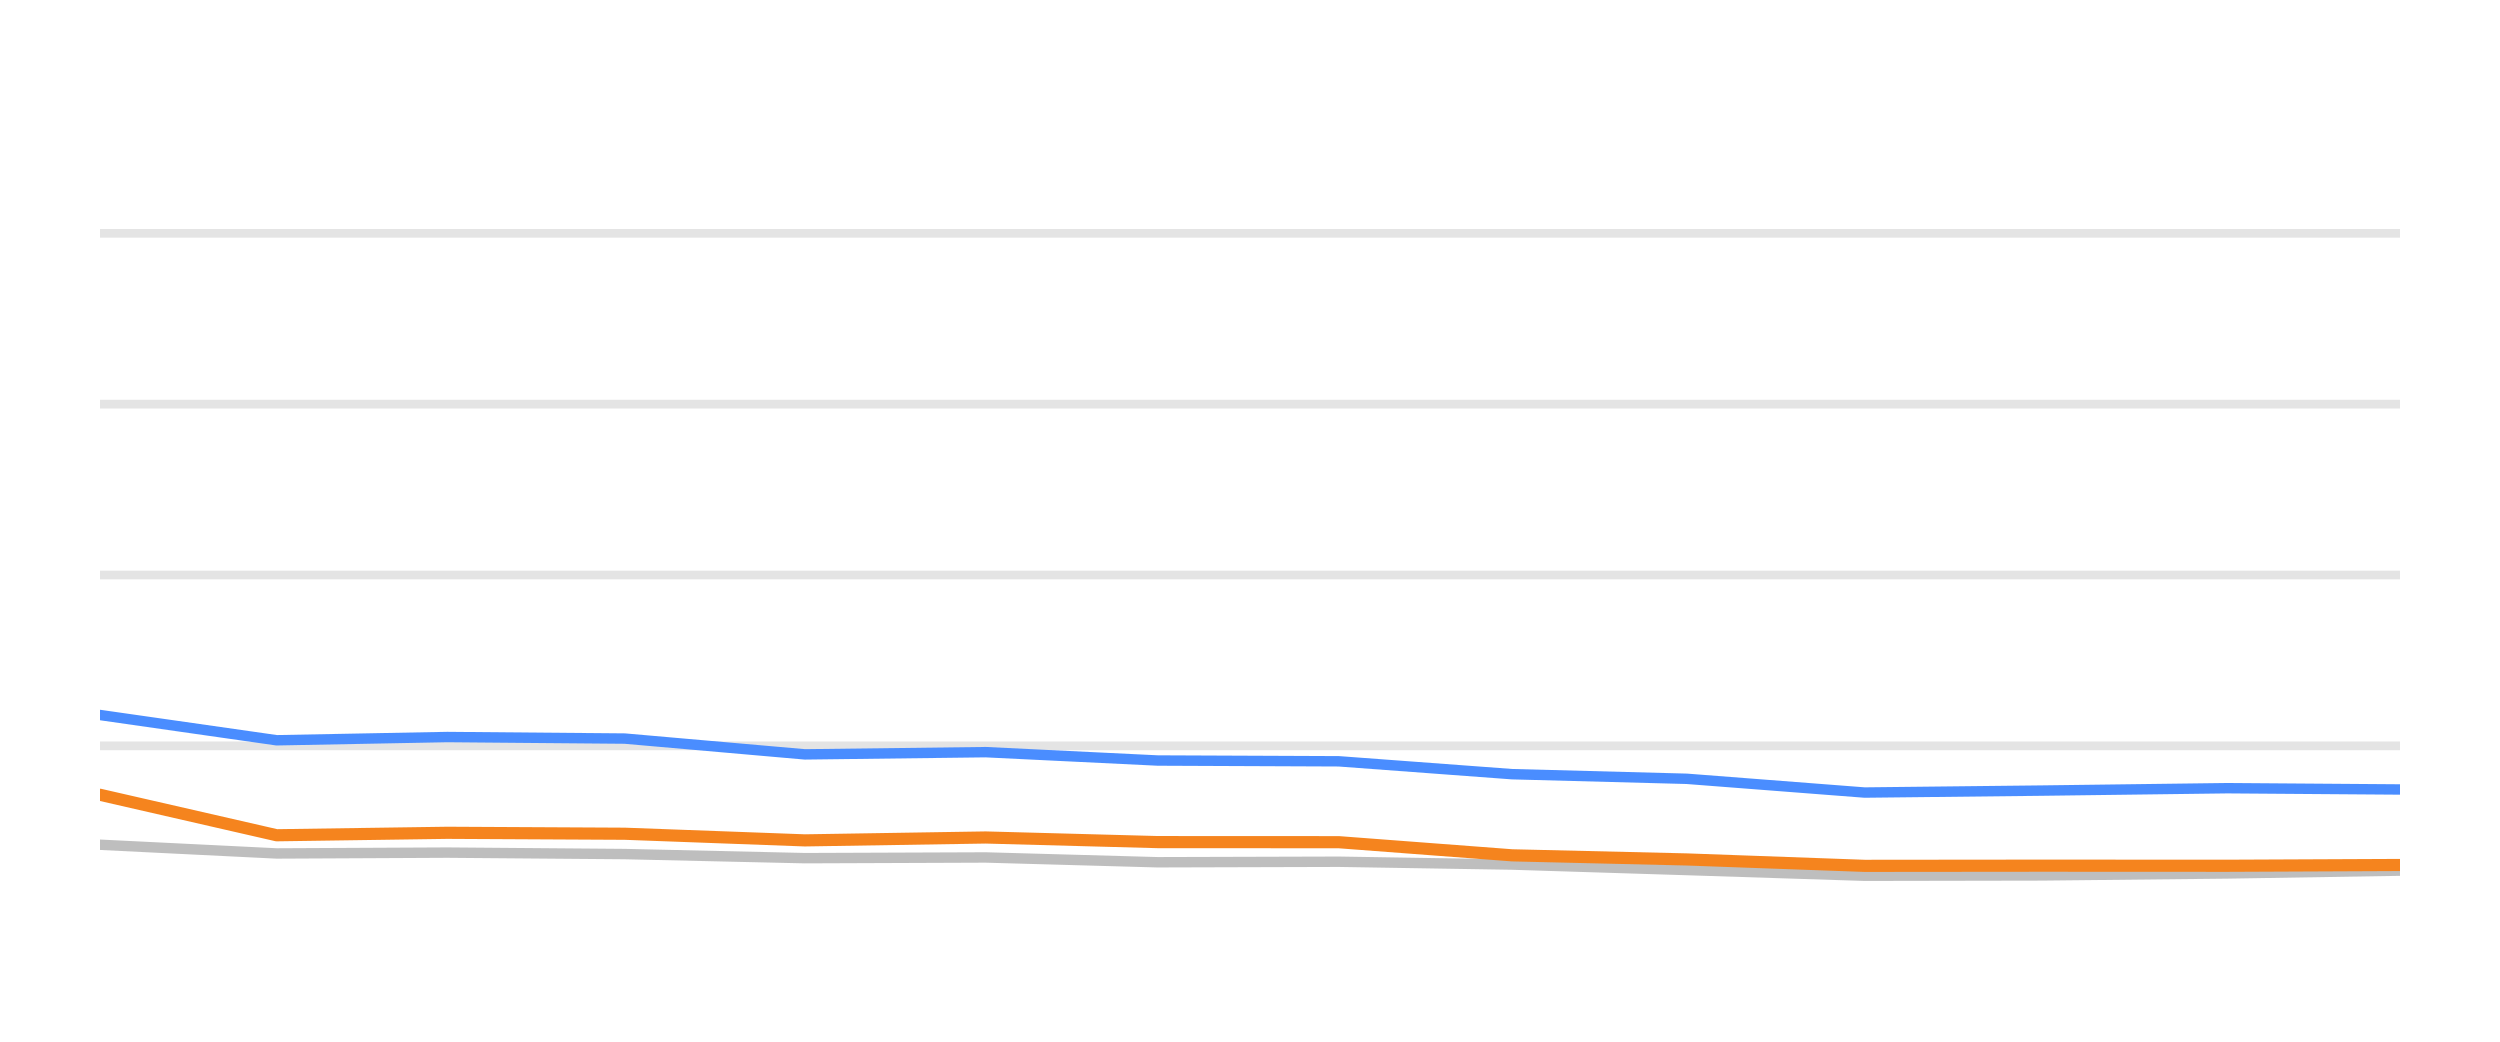
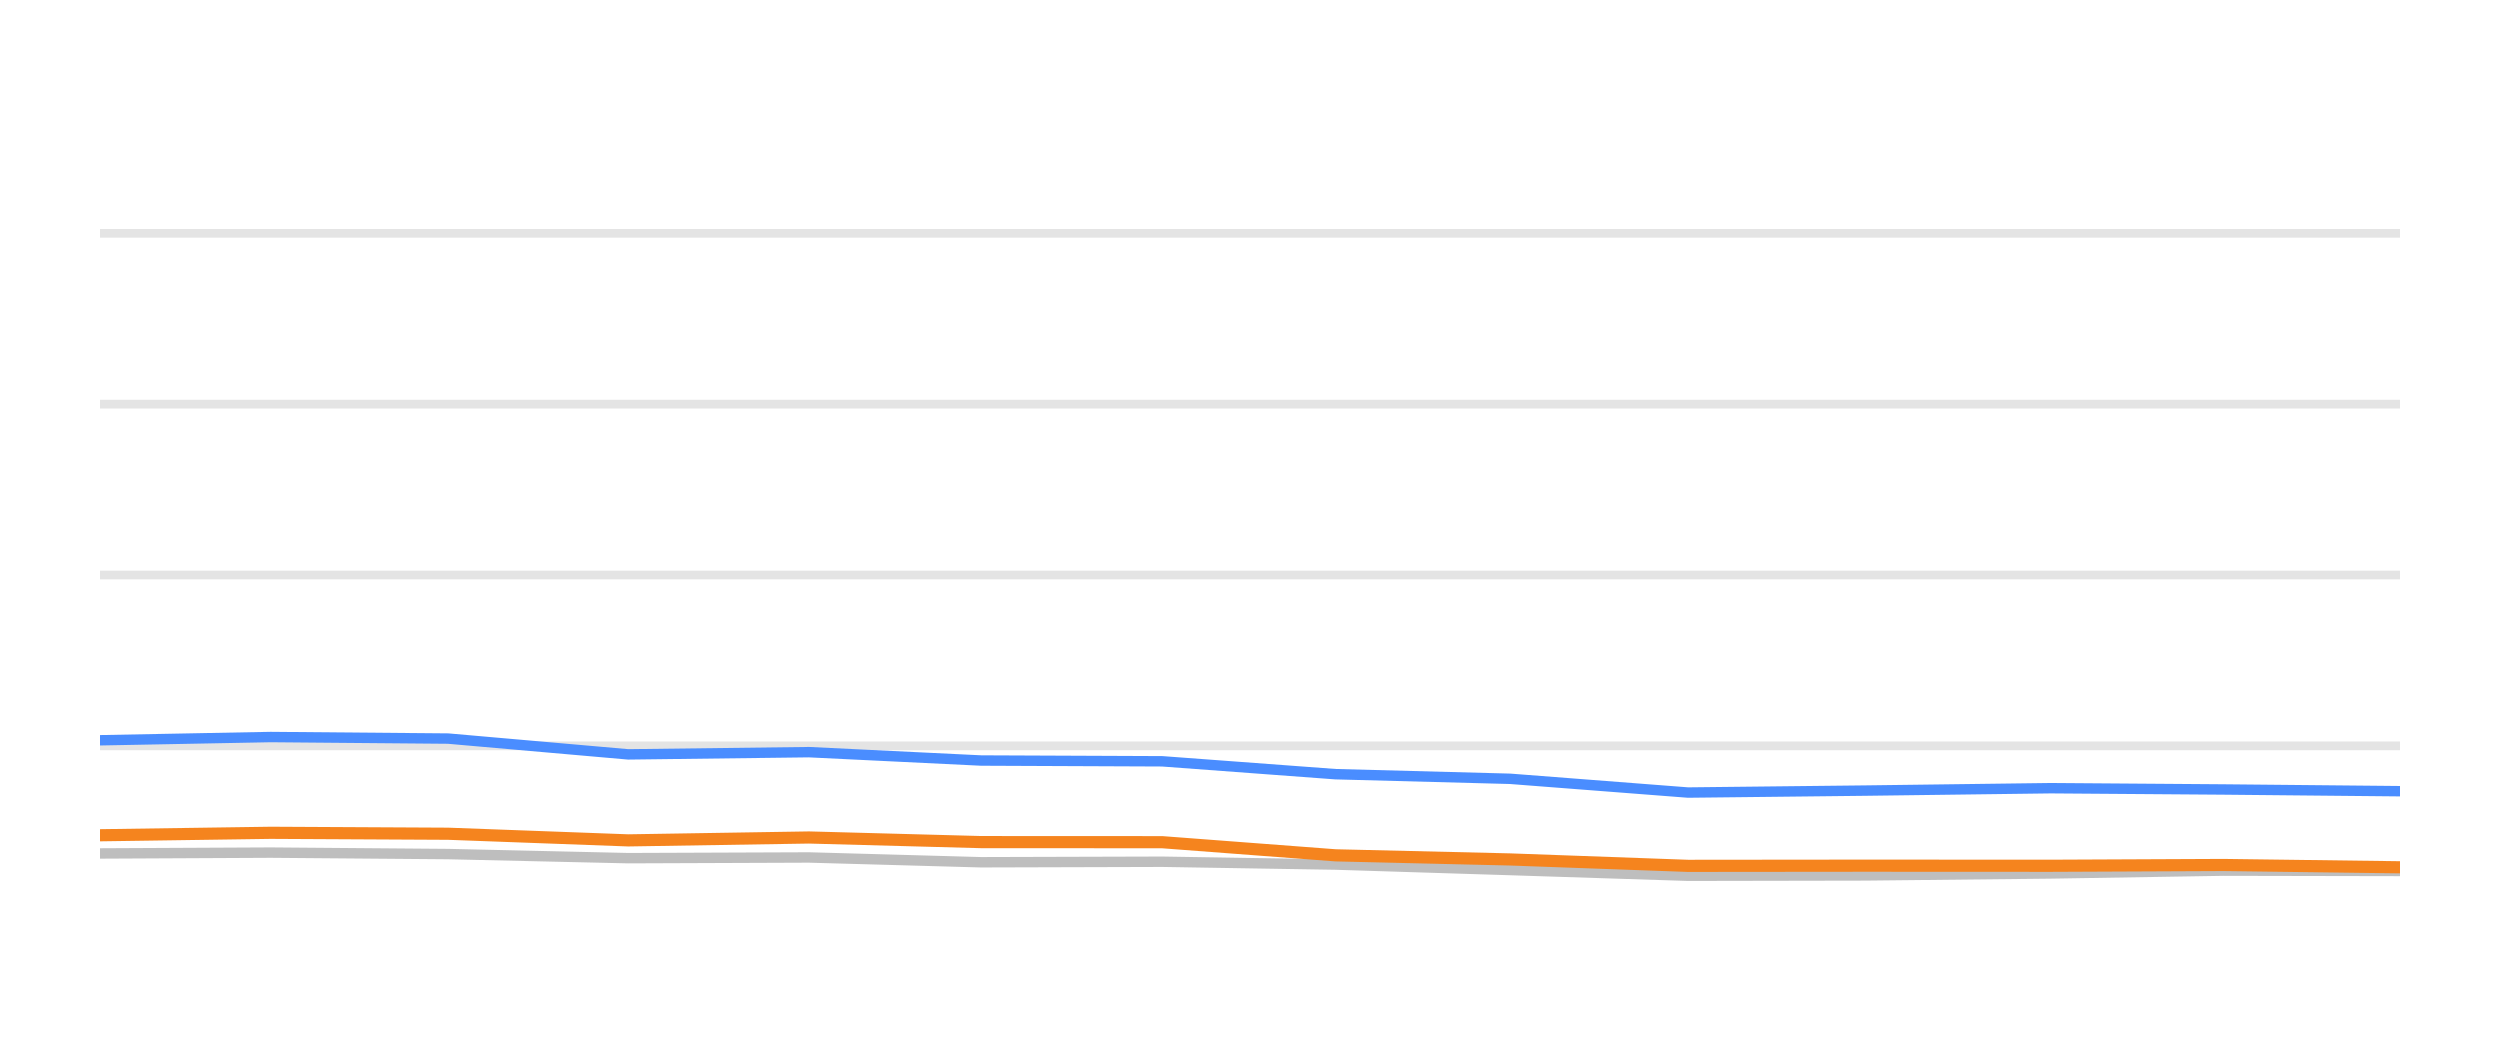
<svg xmlns="http://www.w3.org/2000/svg" width="144pt" height="60pt" viewBox="0 0 144 60" version="1.1">
  <defs>
    <style type="text/css">*{stroke-linejoin: round; stroke-linecap: butt}</style>
  </defs>
  <g id="figure_1">
    <g id="patch_1">
      <path d="M 0 60  L 144 60  L 144 0  L 0 0  L 0 60  z " style="fill: none; opacity: 0" />
    </g>
    <g id="axes_1">
      <g id="patch_2">
        <path d="M 5.76 52.8  L 138.24 52.8  L 138.24 3.6  L 5.76 3.6  L 5.76 52.8  z " style="fill: none" />
      </g>
      <g id="matplotlib.axis_1" />
      <g id="matplotlib.axis_2" />
      <g id="line2d_1">
-         <path d="M 5.76 42.96  L 138.24 42.96  " clip-path="url(#pe1185344d7)" style="fill: none; stroke: #b2b2b2; stroke-opacity: 0.35; stroke-width: 0.5; stroke-linecap: square" />
+         <path d="M 5.76 42.96  L 138.24 42.96  " clip-path="url(#pc4b92d0bc3)" style="fill: none; stroke: #b2b2b2; stroke-opacity: 0.35; stroke-width: 0.5; stroke-linecap: square" />
      </g>
      <g id="line2d_2">
-         <path d="M 5.76 33.12  L 138.24 33.12  " clip-path="url(#pe1185344d7)" style="fill: none; stroke: #b2b2b2; stroke-opacity: 0.35; stroke-width: 0.5; stroke-linecap: square" />
+         <path d="M 5.76 33.12  L 138.24 33.12  " clip-path="url(#pc4b92d0bc3)" style="fill: none; stroke: #b2b2b2; stroke-opacity: 0.35; stroke-width: 0.5; stroke-linecap: square" />
      </g>
      <g id="line2d_3">
-         <path d="M 5.76 23.28  L 138.24 23.28  " clip-path="url(#pe1185344d7)" style="fill: none; stroke: #b2b2b2; stroke-opacity: 0.35; stroke-width: 0.5; stroke-linecap: square" />
+         <path d="M 5.76 23.28  L 138.24 23.28  " clip-path="url(#pc4b92d0bc3)" style="fill: none; stroke: #b2b2b2; stroke-opacity: 0.35; stroke-width: 0.5; stroke-linecap: square" />
      </g>
      <g id="line2d_4">
-         <path d="M 5.76 13.44  L 138.24 13.44  " clip-path="url(#pe1185344d7)" style="fill: none; stroke: #b2b2b2; stroke-opacity: 0.35; stroke-width: 0.5; stroke-linecap: square" />
+         <path d="M 5.76 13.44  L 138.24 13.44  " clip-path="url(#pc4b92d0bc3)" style="fill: none; stroke: #b2b2b2; stroke-opacity: 0.35; stroke-width: 0.5; stroke-linecap: square" />
      </g>
      <g id="line2d_5">
-         <path d="M 5.76 48.657  L 15.935 49.159  L 25.765 49.11  L 35.985 49.194  L 46.361 49.43  L 56.771 49.39  L 66.684 49.666  L 77.111 49.636  L 87.099 49.799  L 97.156 50.114  L 107.404 50.443  L 117.611 50.424  L 128.296 50.31  L 138.24 50.148  " clip-path="url(#pe1185344d7)" style="fill: none; stroke: #bebebe; stroke-width: 0.6; stroke-linecap: round" />
+         <path d="M 5.76 49.159  L 15.591 49.11  L 25.811 49.194  L 36.187 49.43  L 46.597 49.39  L 56.511 49.666  L 66.939 49.636  L 76.926 49.799  L 86.984 50.114  L 97.232 50.443  L 107.44 50.424  L 118.125 50.31  L 128.069 50.148  L 138.24 50.168  " clip-path="url(#pc4b92d0bc3)" style="fill: none; stroke: #bebebe; stroke-width: 0.6; stroke-linecap: round" />
      </g>
      <g id="line2d_6">
-         <path d="M 5.76 41.184  L 15.935 42.64  L 25.765 42.453  L 35.985 42.542  L 46.361 43.452  L 56.771 43.324  L 66.684 43.806  L 77.111 43.851  L 87.099 44.593  L 97.156 44.859  L 107.404 45.651  L 117.611 45.538  L 128.296 45.4  L 138.24 45.474  " clip-path="url(#pe1185344d7)" style="fill: none; stroke: #4a8dff; stroke-width: 0.6; stroke-linecap: round" />
+         <path d="M 5.76 42.64  L 15.591 42.453  L 25.811 42.542  L 36.187 43.452  L 46.597 43.324  L 56.511 43.806  L 66.939 43.851  L 76.926 44.593  L 86.984 44.859  L 97.232 45.651  L 107.44 45.538  L 118.125 45.4  L 128.069 45.474  L 138.24 45.573  " clip-path="url(#pc4b92d0bc3)" style="fill: none; stroke: #4a8dff; stroke-width: 0.6; stroke-linecap: round" />
      </g>
      <g id="line2d_7">
-         <path d="M 5.76 45.779  L 15.935 48.111  L 25.765 47.969  L 35.985 48.023  L 46.361 48.406  L 56.771 48.239  L 66.684 48.505  L 77.111 48.51  L 87.099 49.267  L 97.156 49.504  L 107.404 49.873  L 117.611 49.863  L 128.296 49.868  L 138.24 49.823  " clip-path="url(#pe1185344d7)" style="fill: none; stroke: #f5841e; stroke-width: 0.7; stroke-linecap: round" />
+         <path d="M 5.76 48.111  L 15.591 47.969  L 25.811 48.023  L 36.187 48.406  L 46.597 48.239  L 56.511 48.505  L 66.939 48.51  L 76.926 49.267  L 86.984 49.504  L 97.232 49.873  L 107.44 49.863  L 118.125 49.868  L 128.069 49.823  L 138.24 49.956  " clip-path="url(#pc4b92d0bc3)" style="fill: none; stroke: #f5841e; stroke-width: 0.7; stroke-linecap: round" />
      </g>
    </g>
  </g>
  <defs>
-     <clipPath id="pe1185344d7">
+     <clipPath id="pc4b92d0bc3">
      <rect x="5.76" y="3.6" width="132.48" height="49.2" />
    </clipPath>
  </defs>
</svg>
